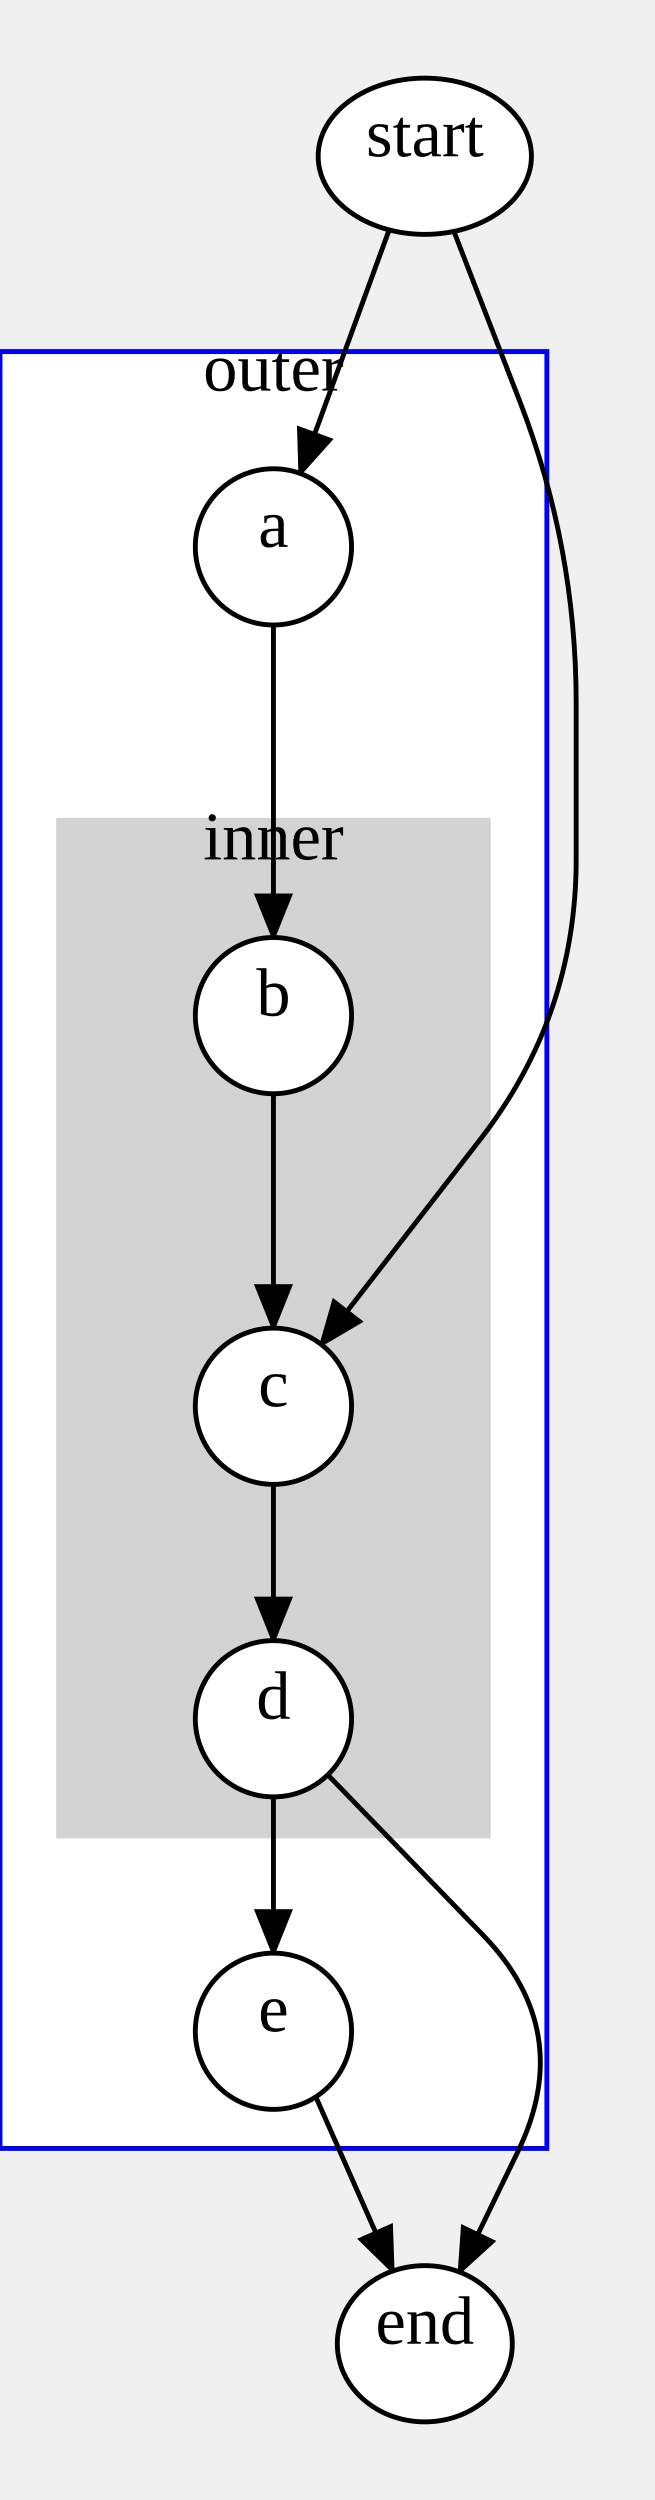
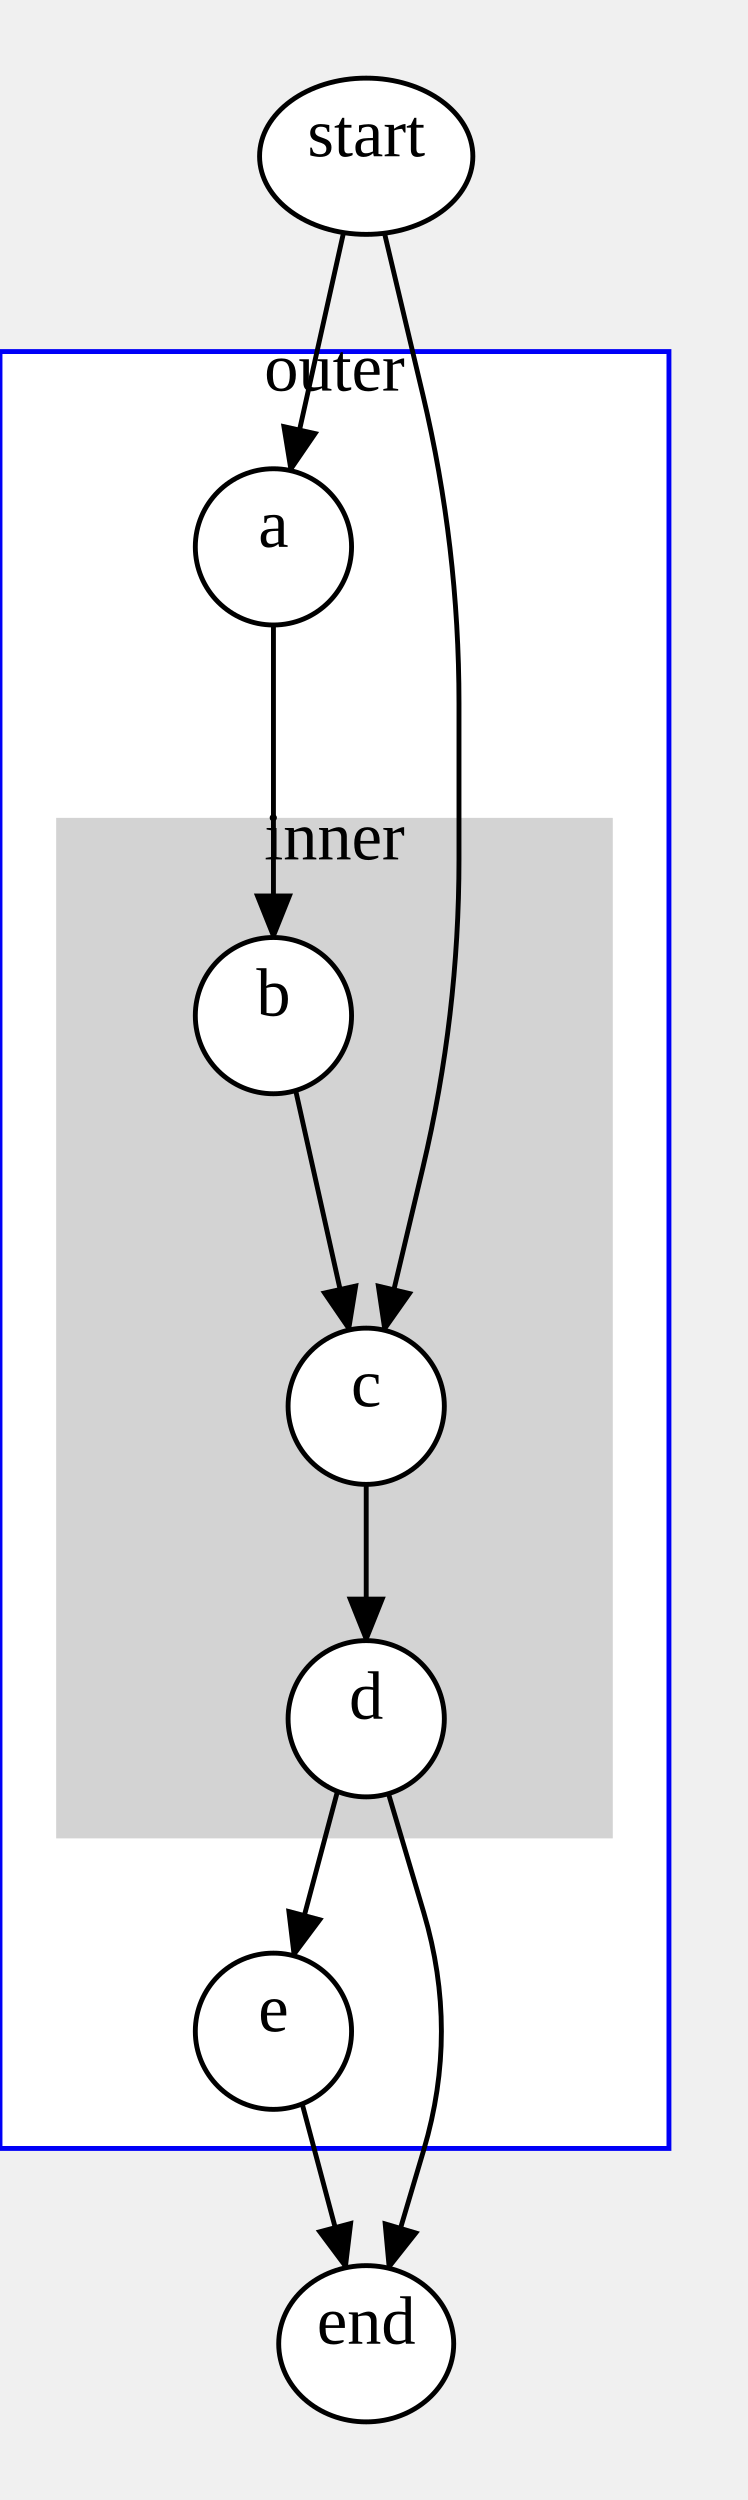
- <svg xmlns="http://www.w3.org/2000/svg" width="134" height="512">
+ <svg xmlns="http://www.w3.org/2000/svg" width="153" height="512">
  <style type="text/css">
		.edge { fill: none; }
	</style>
  <defs>
    <marker id="normal" markerWidth="10" markerHeight="8" refX="9" refY="4" orient="auto-start-reverse" markerUnits="userSpaceOnUse">
      <path d="M0,0 L0,8 L10,4 z" fill="context-stroke" />
    </marker>
    <marker id="vee" markerWidth="10" markerHeight="8" refX="9" refY="4" orient="auto-start-reverse" markerUnits="userSpaceOnUse">
      <path d="M0,0 L10,4 L0,8 L3,4 z" fill="context-stroke" />
    </marker>
    <marker id="dot" markerWidth="8" markerHeight="8" refX="7" refY="4" orient="auto-start-reverse" markerUnits="userSpaceOnUse">
      <circle cx="4" cy="4" r="3.5" fill="context-stroke" />
    </marker>
    <marker id="odot" markerWidth="8" markerHeight="8" refX="7" refY="4" orient="auto-start-reverse" markerUnits="userSpaceOnUse">
      <circle cx="4" cy="4" r="3" fill="white" stroke="context-stroke" />
    </marker>
  </defs>
  <g>
-     <rect class="cluster" x="0" y="72" width="112" height="368" fill="#FFFFFF" stroke="#0000F7" />
-     <text text-anchor="middle" alignment-baseline="middle" x="56" y="80" font-size="14" color="#000000">outer</text>
-     <rect class="cluster" x="12" y="168" width="88" height="208" fill="#D3D3D3" stroke="#D3D3D3" />
-     <text text-anchor="middle" alignment-baseline="middle" x="56" y="176" font-size="14" color="#000000">inner</text>
+     <rect class="cluster" x="0" y="72" width="137" height="368" fill="#FFFFFF" stroke="#0000F7" />
+     <text text-anchor="middle" alignment-baseline="middle" x="68.5" y="80" font-size="14" color="#000000">outer</text>
+     <rect class="cluster" x="12" y="168" width="113" height="208" fill="#D3D3D3" stroke="#D3D3D3" />
+     <text text-anchor="middle" alignment-baseline="middle" x="68.5" y="176" font-size="14" color="#000000">inner</text>
    <path class="edge" marker-end="url(#normal)" stroke="#000000" stroke-width="1" d="M56,128 L56,192 " />
-     <path class="edge" marker-end="url(#normal)" stroke="#000000" stroke-width="1" d="M56,224 L56,272 " />
-     <path class="edge" marker-end="url(#normal)" stroke="#000000" stroke-width="1" d="M56,304 L56,336 " />
-     <path class="edge" marker-end="url(#normal)" stroke="#000000" stroke-width="1" d="M56,368 L56,400 " />
-     <path class="edge" marker-end="url(#normal)" stroke="#000000" stroke-width="1" d="M79.696,47.079 L61.486,96.97 " />
-     <path class="edge" marker-end="url(#normal)" stroke="#000000" stroke-width="1" d="M92.964,47.392 L106.438,82.162 Q118,112 118,144 L118,176 Q118,208 98.398,233.293 L65.801,275.353 " />
-     <path class="edge" marker-end="url(#normal)" stroke="#000000" stroke-width="1" d="M64.68,429.441 L80.429,465.115 " />
-     <path class="edge" marker-end="url(#normal)" stroke="#000000" stroke-width="1" d="M67.133,363.492 L98.937,396.322 Q118,416 106.057,440.657 L94.113,465.315 " />
+     <path class="edge" marker-end="url(#normal)" stroke="#000000" stroke-width="1" d="M60.554,223.338 L71.511,272.385 " />
+     <path class="edge" marker-end="url(#normal)" stroke="#000000" stroke-width="1" d="M75,304 L75,336 " />
+     <path class="edge" marker-end="url(#normal)" stroke="#000000" stroke-width="1" d="M69.111,366.877 L60.126,400.541 " />
+     <path class="edge" marker-end="url(#normal)" stroke="#000000" stroke-width="1" d="M70.359,47.635 L59.484,96.384 " />
+     <path class="edge" marker-end="url(#normal)" stroke="#000000" stroke-width="1" d="M78.744,47.763 L86.606,80.866 Q94,112 94,144 L94,176 Q94,208 86.606,239.134 L78.697,272.433 " />
+     <path class="edge" marker-end="url(#normal)" stroke="#000000" stroke-width="1" d="M61.889,430.877 L70.846,464.436 " />
+     <path class="edge" marker-end="url(#normal)" stroke="#000000" stroke-width="1" d="M79.554,367.338 L86.796,391.733 Q94,416 86.796,440.267 L79.591,464.534 " />
    <ellipse cx="56" cy="112" rx="16" ry="16" class="node" fill="#FFFFFF" stroke="#000000" stroke-width="1" />
    <text text-anchor="middle" alignment-baseline="middle" x="56" y="112" font-size="14" color="#000000">a</text>
    <ellipse cx="56" cy="208" rx="16" ry="16" class="node" fill="#FFFFFF" stroke="#000000" stroke-width="1" />
    <text text-anchor="middle" alignment-baseline="middle" x="56" y="208" font-size="14" color="#000000">b</text>
-     <ellipse cx="56" cy="288" rx="16" ry="16" class="node" fill="#FFFFFF" stroke="#000000" stroke-width="1" />
-     <text text-anchor="middle" alignment-baseline="middle" x="56" y="288" font-size="14" color="#000000">c</text>
-     <ellipse cx="56" cy="352" rx="16" ry="16" class="node" fill="#FFFFFF" stroke="#000000" stroke-width="1" />
-     <text text-anchor="middle" alignment-baseline="middle" x="56" y="352" font-size="14" color="#000000">d</text>
+     <ellipse cx="75" cy="288" rx="16" ry="16" class="node" fill="#FFFFFF" stroke="#000000" stroke-width="1" />
+     <text text-anchor="middle" alignment-baseline="middle" x="75" y="288" font-size="14" color="#000000">c</text>
+     <ellipse cx="75" cy="352" rx="16" ry="16" class="node" fill="#FFFFFF" stroke="#000000" stroke-width="1" />
+     <text text-anchor="middle" alignment-baseline="middle" x="75" y="352" font-size="14" color="#000000">d</text>
    <ellipse cx="56" cy="416" rx="16" ry="16" class="node" fill="#FFFFFF" stroke="#000000" stroke-width="1" />
    <text text-anchor="middle" alignment-baseline="middle" x="56" y="416" font-size="14" color="#000000">e</text>
-     <ellipse cx="87" cy="32" rx="21.84" ry="16" class="node" fill="#FFFFFF" stroke="#000000" stroke-width="1" />
-     <text text-anchor="middle" alignment-baseline="middle" x="87" y="32" font-size="14" color="#000000">start</text>
-     <ellipse cx="87" cy="480" rx="17.92" ry="16" class="node" fill="#FFFFFF" stroke="#000000" stroke-width="1" />
-     <text text-anchor="middle" alignment-baseline="middle" x="87" y="480" font-size="14" color="#000000">end</text>
+     <ellipse cx="75" cy="32" rx="21.84" ry="16" class="node" fill="#FFFFFF" stroke="#000000" stroke-width="1" />
+     <text text-anchor="middle" alignment-baseline="middle" x="75" y="32" font-size="14" color="#000000">start</text>
+     <ellipse cx="75" cy="480" rx="17.92" ry="16" class="node" fill="#FFFFFF" stroke="#000000" stroke-width="1" />
+     <text text-anchor="middle" alignment-baseline="middle" x="75" y="480" font-size="14" color="#000000">end</text>
  </g>
</svg>
